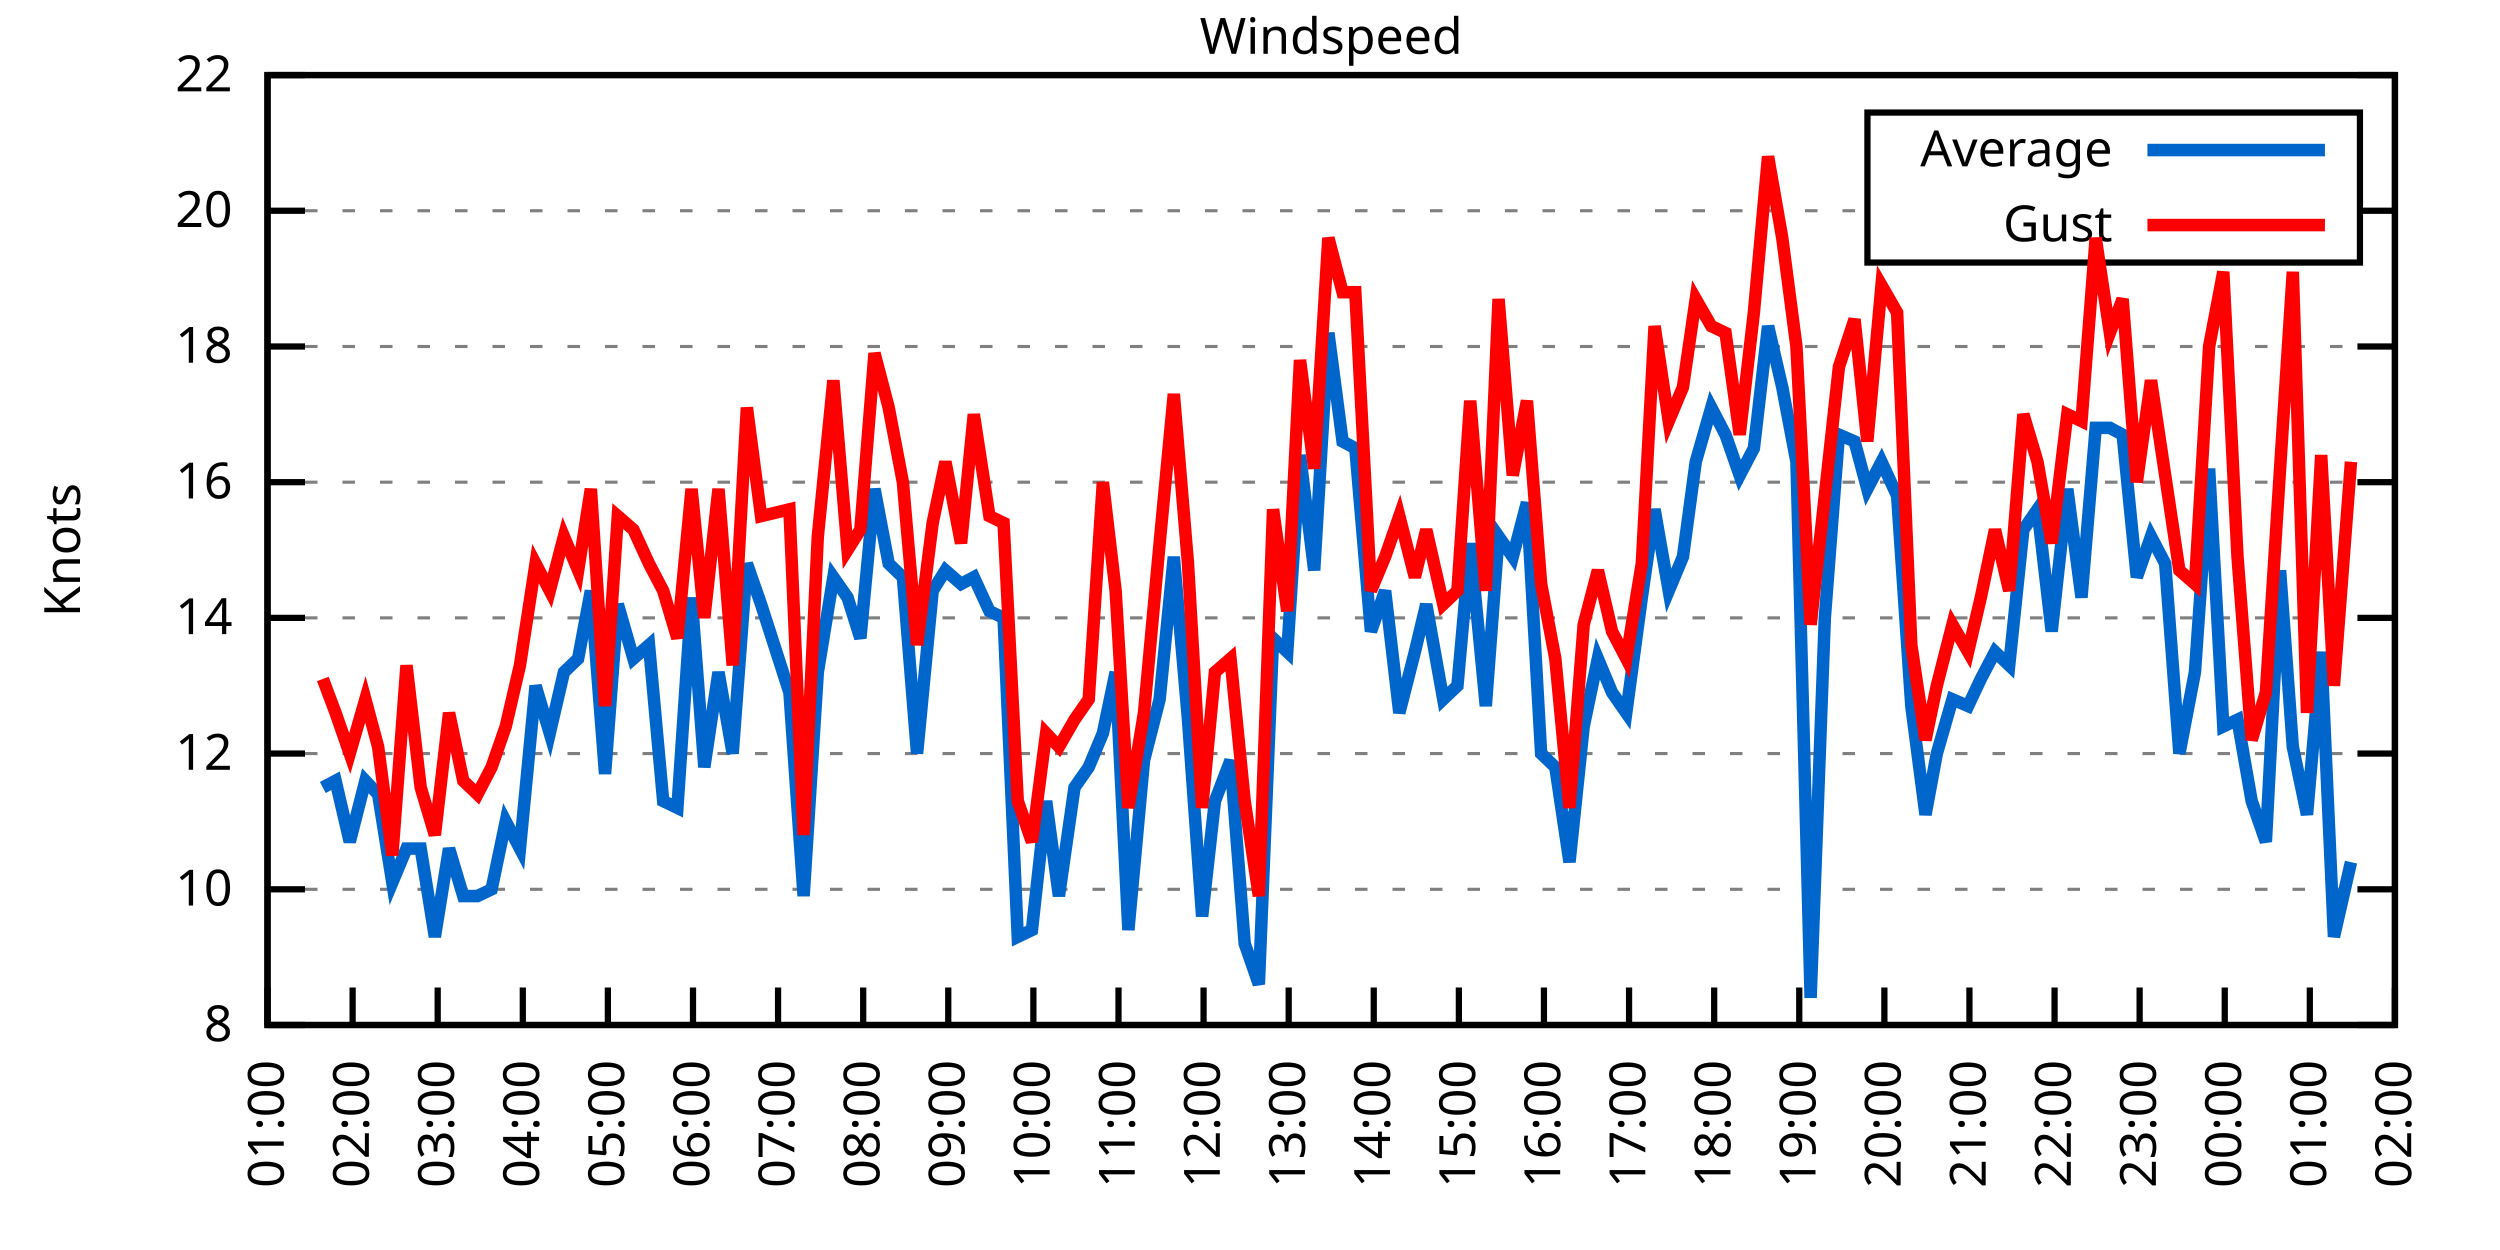
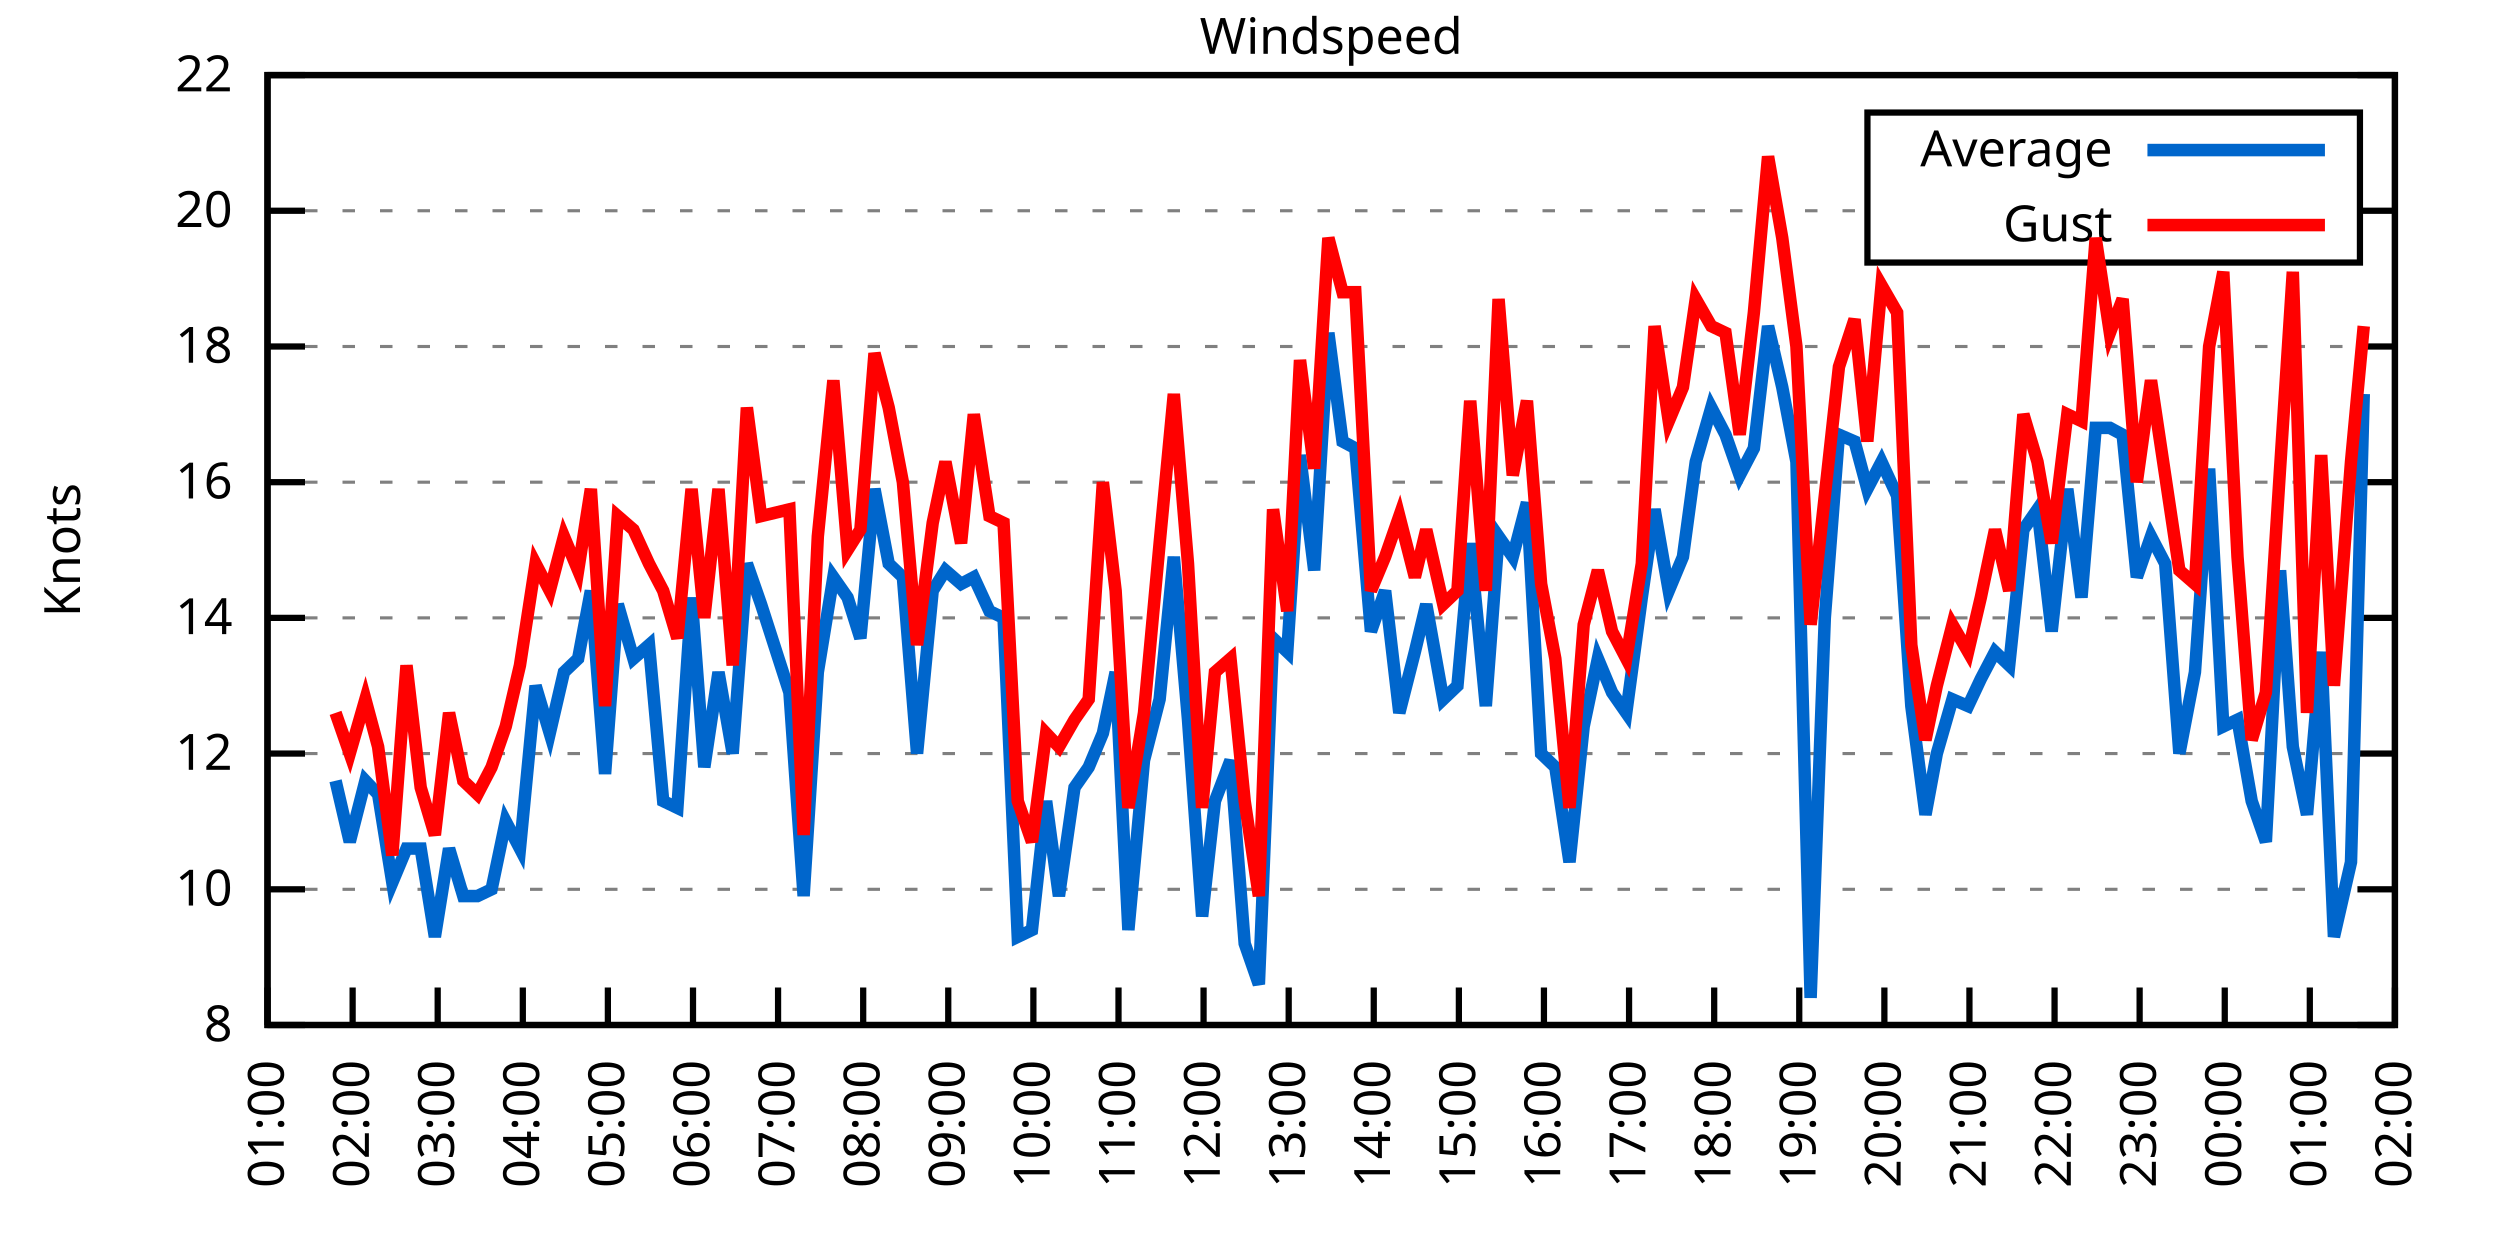
<svg xmlns="http://www.w3.org/2000/svg" xmlns:xlink="http://www.w3.org/1999/xlink" width="400" height="200" viewBox="0 0 400 200">
  <g id="gnuplot_canvas">
    <rect x="0" y="0" width="400" height="200" fill="none" />
    <defs>
      <circle id="gpDot" r="0.5" stroke-width="0.5" stroke="currentColor" />
      <path id="gpPt0" stroke-width="0.333" stroke="currentColor" d="M-1,0 h2 M0,-1 v2" />
      <path id="gpPt1" stroke-width="0.333" stroke="currentColor" d="M-1,-1 L1,1 M1,-1 L-1,1" />
      <path id="gpPt2" stroke-width="0.333" stroke="currentColor" d="M-1,0 L1,0 M0,-1 L0,1 M-1,-1 L1,1 M-1,1 L1,-1" />
      <rect id="gpPt3" stroke-width="0.333" stroke="currentColor" x="-1" y="-1" width="2" height="2" />
      <rect id="gpPt4" stroke-width="0.333" stroke="currentColor" fill="currentColor" x="-1" y="-1" width="2" height="2" />
      <circle id="gpPt5" stroke-width="0.333" stroke="currentColor" cx="0" cy="0" r="1" />
      <use xlink:href="#gpPt5" id="gpPt6" fill="currentColor" stroke="none" />
      <path id="gpPt7" stroke-width="0.333" stroke="currentColor" d="M0,-1.33 L-1.33,0.67 L1.33,0.67 z" />
      <use xlink:href="#gpPt7" id="gpPt8" fill="currentColor" stroke="none" />
      <use xlink:href="#gpPt7" id="gpPt9" stroke="currentColor" transform="rotate(180)" />
      <use xlink:href="#gpPt9" id="gpPt10" fill="currentColor" stroke="none" />
      <use xlink:href="#gpPt3" id="gpPt11" stroke="currentColor" transform="rotate(45)" />
      <use xlink:href="#gpPt11" id="gpPt12" fill="currentColor" stroke="none" />
      <path id="gpPt13" stroke-width="0.333" stroke="currentColor" d="M0,1.330 L1.265,0.411 L0.782,-1.067 L-0.782,-1.076 L-1.265,0.411 z" />
      <use xlink:href="#gpPt13" id="gpPt14" fill="currentColor" stroke="none" />
      <filter id="textbox" filterUnits="objectBoundingBox" x="0" y="0" height="1" width="1">
        <feFlood flood-color="white" flood-opacity="1" result="bgnd" />
        <feComposite in="SourceGraphic" in2="bgnd" operator="atop" />
      </filter>
      <filter id="greybox" filterUnits="objectBoundingBox" x="0" y="0" height="1" width="1">
        <feFlood flood-color="lightgrey" flood-opacity="1" result="grey" />
        <feComposite in="SourceGraphic" in2="grey" operator="atop" />
      </filter>
    </defs>
    <g fill="none" color="white" stroke="currentColor" stroke-width="1.00" stroke-linecap="butt" stroke-linejoin="miter">
</g>
    <g fill="none" color="black" stroke="currentColor" stroke-width="1.00" stroke-linecap="butt" stroke-linejoin="miter">
      <g stroke="none" shape-rendering="crispEdges">
        <polygon fill="rgb(255, 255, 255)" points="42.80,164.00 383.18,164.00 383.18,12.02 42.80,12.02 " />
      </g>
    </g>
    <g fill="none" color="black" stroke="currentColor" stroke-width="1.00" stroke-linecap="butt" stroke-linejoin="miter">
</g>
    <g fill="none" color="black" stroke="black" stroke-width="0.50" stroke-linecap="butt" stroke-linejoin="miter">
</g>
    <g fill="none" color="gray" stroke="currentColor" stroke-width="0.50" stroke-linecap="butt" stroke-linejoin="miter">
      <path stroke="gray" stroke-dasharray="2,4" class="gridline" d="M42.80,164.00 L383.19,164.00  " />
    </g>
    <g fill="none" color="gray" stroke="gray" stroke-width="1.00" stroke-linecap="butt" stroke-linejoin="miter">
</g>
    <g fill="none" color="black" stroke="currentColor" stroke-width="1.00" stroke-linecap="butt" stroke-linejoin="miter">
      <path stroke="black" d="M42.80,164.00 L48.80,164.00 M383.19,164.00 L377.19,164.00  " />
      <g transform="translate(37.20,166.60)" stroke="none" fill="black" font-family="Sans" font-size="8.00" text-anchor="end">
        <text>
          <tspan font-family="Sans"> 8</tspan>
        </text>
      </g>
    </g>
    <g fill="none" color="black" stroke="currentColor" stroke-width="1.00" stroke-linecap="butt" stroke-linejoin="miter">
</g>
    <g fill="none" color="black" stroke="black" stroke-width="0.50" stroke-linecap="butt" stroke-linejoin="miter">
</g>
    <g fill="none" color="gray" stroke="currentColor" stroke-width="0.50" stroke-linecap="butt" stroke-linejoin="miter">
      <path stroke="gray" stroke-dasharray="2,4" class="gridline" d="M42.80,142.29 L383.19,142.29  " />
    </g>
    <g fill="none" color="gray" stroke="gray" stroke-width="1.00" stroke-linecap="butt" stroke-linejoin="miter">
</g>
    <g fill="none" color="black" stroke="currentColor" stroke-width="1.00" stroke-linecap="butt" stroke-linejoin="miter">
      <path stroke="black" d="M42.80,142.29 L48.80,142.29 M383.19,142.29 L377.19,142.29  " />
      <g transform="translate(37.20,144.89)" stroke="none" fill="black" font-family="Sans" font-size="8.00" text-anchor="end">
        <text>
          <tspan font-family="Sans"> 10</tspan>
        </text>
      </g>
    </g>
    <g fill="none" color="black" stroke="currentColor" stroke-width="1.00" stroke-linecap="butt" stroke-linejoin="miter">
</g>
    <g fill="none" color="black" stroke="black" stroke-width="0.50" stroke-linecap="butt" stroke-linejoin="miter">
</g>
    <g fill="none" color="gray" stroke="currentColor" stroke-width="0.50" stroke-linecap="butt" stroke-linejoin="miter">
      <path stroke="gray" stroke-dasharray="2,4" class="gridline" d="M42.80,120.57 L383.19,120.57  " />
    </g>
    <g fill="none" color="gray" stroke="gray" stroke-width="1.00" stroke-linecap="butt" stroke-linejoin="miter">
</g>
    <g fill="none" color="black" stroke="currentColor" stroke-width="1.00" stroke-linecap="butt" stroke-linejoin="miter">
      <path stroke="black" d="M42.80,120.57 L48.80,120.57 M383.19,120.57 L377.19,120.57  " />
      <g transform="translate(37.20,123.17)" stroke="none" fill="black" font-family="Sans" font-size="8.00" text-anchor="end">
        <text>
          <tspan font-family="Sans"> 12</tspan>
        </text>
      </g>
    </g>
    <g fill="none" color="black" stroke="currentColor" stroke-width="1.00" stroke-linecap="butt" stroke-linejoin="miter">
</g>
    <g fill="none" color="black" stroke="black" stroke-width="0.50" stroke-linecap="butt" stroke-linejoin="miter">
</g>
    <g fill="none" color="gray" stroke="currentColor" stroke-width="0.50" stroke-linecap="butt" stroke-linejoin="miter">
      <path stroke="gray" stroke-dasharray="2,4" class="gridline" d="M42.80,98.86 L383.19,98.86  " />
    </g>
    <g fill="none" color="gray" stroke="gray" stroke-width="1.00" stroke-linecap="butt" stroke-linejoin="miter">
</g>
    <g fill="none" color="black" stroke="currentColor" stroke-width="1.00" stroke-linecap="butt" stroke-linejoin="miter">
      <path stroke="black" d="M42.80,98.86 L48.80,98.86 M383.19,98.86 L377.19,98.86  " />
      <g transform="translate(37.20,101.46)" stroke="none" fill="black" font-family="Sans" font-size="8.00" text-anchor="end">
        <text>
          <tspan font-family="Sans"> 14</tspan>
        </text>
      </g>
    </g>
    <g fill="none" color="black" stroke="currentColor" stroke-width="1.00" stroke-linecap="butt" stroke-linejoin="miter">
</g>
    <g fill="none" color="black" stroke="black" stroke-width="0.50" stroke-linecap="butt" stroke-linejoin="miter">
</g>
    <g fill="none" color="gray" stroke="currentColor" stroke-width="0.50" stroke-linecap="butt" stroke-linejoin="miter">
      <path stroke="gray" stroke-dasharray="2,4" class="gridline" d="M42.80,77.15 L383.19,77.15  " />
    </g>
    <g fill="none" color="gray" stroke="gray" stroke-width="1.00" stroke-linecap="butt" stroke-linejoin="miter">
</g>
    <g fill="none" color="black" stroke="currentColor" stroke-width="1.00" stroke-linecap="butt" stroke-linejoin="miter">
      <path stroke="black" d="M42.80,77.15 L48.80,77.15 M383.19,77.15 L377.19,77.15  " />
      <g transform="translate(37.20,79.75)" stroke="none" fill="black" font-family="Sans" font-size="8.00" text-anchor="end">
        <text>
          <tspan font-family="Sans"> 16</tspan>
        </text>
      </g>
    </g>
    <g fill="none" color="black" stroke="currentColor" stroke-width="1.00" stroke-linecap="butt" stroke-linejoin="miter">
</g>
    <g fill="none" color="black" stroke="black" stroke-width="0.50" stroke-linecap="butt" stroke-linejoin="miter">
</g>
    <g fill="none" color="gray" stroke="currentColor" stroke-width="0.50" stroke-linecap="butt" stroke-linejoin="miter">
      <path stroke="gray" stroke-dasharray="2,4" class="gridline" d="M42.80,55.44 L383.19,55.44  " />
    </g>
    <g fill="none" color="gray" stroke="gray" stroke-width="1.00" stroke-linecap="butt" stroke-linejoin="miter">
</g>
    <g fill="none" color="black" stroke="currentColor" stroke-width="1.00" stroke-linecap="butt" stroke-linejoin="miter">
      <path stroke="black" d="M42.80,55.44 L48.80,55.44 M383.19,55.44 L377.19,55.44  " />
      <g transform="translate(37.20,58.04)" stroke="none" fill="black" font-family="Sans" font-size="8.00" text-anchor="end">
        <text>
          <tspan font-family="Sans"> 18</tspan>
        </text>
      </g>
    </g>
    <g fill="none" color="black" stroke="currentColor" stroke-width="1.00" stroke-linecap="butt" stroke-linejoin="miter">
</g>
    <g fill="none" color="black" stroke="black" stroke-width="0.50" stroke-linecap="butt" stroke-linejoin="miter">
</g>
    <g fill="none" color="gray" stroke="currentColor" stroke-width="0.50" stroke-linecap="butt" stroke-linejoin="miter">
      <path stroke="gray" stroke-dasharray="2,4" class="gridline" d="M42.80,33.72 L298.79,33.72 M377.59,33.72 L383.19,33.72  " />
    </g>
    <g fill="none" color="gray" stroke="gray" stroke-width="1.00" stroke-linecap="butt" stroke-linejoin="miter">
</g>
    <g fill="none" color="black" stroke="currentColor" stroke-width="1.00" stroke-linecap="butt" stroke-linejoin="miter">
      <path stroke="black" d="M42.80,33.72 L48.80,33.72 M383.19,33.72 L377.19,33.72  " />
      <g transform="translate(37.20,36.32)" stroke="none" fill="black" font-family="Sans" font-size="8.00" text-anchor="end">
        <text>
          <tspan font-family="Sans"> 20</tspan>
        </text>
      </g>
    </g>
    <g fill="none" color="black" stroke="currentColor" stroke-width="1.00" stroke-linecap="butt" stroke-linejoin="miter">
</g>
    <g fill="none" color="black" stroke="black" stroke-width="0.50" stroke-linecap="butt" stroke-linejoin="miter">
</g>
    <g fill="none" color="gray" stroke="currentColor" stroke-width="0.50" stroke-linecap="butt" stroke-linejoin="miter">
      <path stroke="gray" stroke-dasharray="2,4" class="gridline" d="M42.80,12.01 L383.19,12.01  " />
    </g>
    <g fill="none" color="gray" stroke="gray" stroke-width="1.00" stroke-linecap="butt" stroke-linejoin="miter">
</g>
    <g fill="none" color="black" stroke="currentColor" stroke-width="1.00" stroke-linecap="butt" stroke-linejoin="miter">
      <path stroke="black" d="M42.80,12.01 L48.80,12.01 M383.19,12.01 L377.19,12.01  " />
      <g transform="translate(37.20,14.61)" stroke="none" fill="black" font-family="Sans" font-size="8.00" text-anchor="end">
        <text>
          <tspan font-family="Sans"> 22</tspan>
        </text>
      </g>
    </g>
    <g fill="none" color="black" stroke="currentColor" stroke-width="1.00" stroke-linecap="butt" stroke-linejoin="miter">
      <path stroke="black" d="M42.80,164.00 L42.80,158.00  " />
      <g transform="translate(45.40,169.60) rotate(270.00)" stroke="none" fill="black" font-family="Sans" font-size="8.00" text-anchor="end">
        <text>
          <tspan font-family="Sans">01:00</tspan>
        </text>
      </g>
    </g>
    <g fill="none" color="black" stroke="currentColor" stroke-width="1.00" stroke-linecap="butt" stroke-linejoin="miter">
      <path stroke="black" d="M56.42,164.00 L56.42,158.00  " />
      <g transform="translate(59.02,169.60) rotate(270.00)" stroke="none" fill="black" font-family="Sans" font-size="8.00" text-anchor="end">
        <text>
          <tspan font-family="Sans">02:00</tspan>
        </text>
      </g>
    </g>
    <g fill="none" color="black" stroke="currentColor" stroke-width="1.00" stroke-linecap="butt" stroke-linejoin="miter">
      <path stroke="black" d="M70.03,164.00 L70.03,158.00  " />
      <g transform="translate(72.63,169.60) rotate(270.00)" stroke="none" fill="black" font-family="Sans" font-size="8.00" text-anchor="end">
        <text>
          <tspan font-family="Sans">03:00</tspan>
        </text>
      </g>
    </g>
    <g fill="none" color="black" stroke="currentColor" stroke-width="1.00" stroke-linecap="butt" stroke-linejoin="miter">
      <path stroke="black" d="M83.65,164.00 L83.65,158.00  " />
      <g transform="translate(86.25,169.60) rotate(270.00)" stroke="none" fill="black" font-family="Sans" font-size="8.00" text-anchor="end">
        <text>
          <tspan font-family="Sans">04:00</tspan>
        </text>
      </g>
    </g>
    <g fill="none" color="black" stroke="currentColor" stroke-width="1.00" stroke-linecap="butt" stroke-linejoin="miter">
      <path stroke="black" d="M97.26,164.00 L97.26,158.00  " />
      <g transform="translate(99.86,169.60) rotate(270.00)" stroke="none" fill="black" font-family="Sans" font-size="8.00" text-anchor="end">
        <text>
          <tspan font-family="Sans">05:00</tspan>
        </text>
      </g>
    </g>
    <g fill="none" color="black" stroke="currentColor" stroke-width="1.00" stroke-linecap="butt" stroke-linejoin="miter">
      <path stroke="black" d="M110.88,164.00 L110.88,158.00  " />
      <g transform="translate(113.48,169.60) rotate(270.00)" stroke="none" fill="black" font-family="Sans" font-size="8.00" text-anchor="end">
        <text>
          <tspan font-family="Sans">06:00</tspan>
        </text>
      </g>
    </g>
    <g fill="none" color="black" stroke="currentColor" stroke-width="1.00" stroke-linecap="butt" stroke-linejoin="miter">
      <path stroke="black" d="M124.49,164.00 L124.49,158.00  " />
      <g transform="translate(127.09,169.60) rotate(270.00)" stroke="none" fill="black" font-family="Sans" font-size="8.00" text-anchor="end">
        <text>
          <tspan font-family="Sans">07:00</tspan>
        </text>
      </g>
    </g>
    <g fill="none" color="black" stroke="currentColor" stroke-width="1.00" stroke-linecap="butt" stroke-linejoin="miter">
      <path stroke="black" d="M138.11,164.00 L138.11,158.00  " />
      <g transform="translate(140.71,169.60) rotate(270.00)" stroke="none" fill="black" font-family="Sans" font-size="8.00" text-anchor="end">
        <text>
          <tspan font-family="Sans">08:00</tspan>
        </text>
      </g>
    </g>
    <g fill="none" color="black" stroke="currentColor" stroke-width="1.00" stroke-linecap="butt" stroke-linejoin="miter">
      <path stroke="black" d="M151.72,164.00 L151.72,158.00  " />
      <g transform="translate(154.32,169.60) rotate(270.00)" stroke="none" fill="black" font-family="Sans" font-size="8.00" text-anchor="end">
        <text>
          <tspan font-family="Sans">09:00</tspan>
        </text>
      </g>
    </g>
    <g fill="none" color="black" stroke="currentColor" stroke-width="1.00" stroke-linecap="butt" stroke-linejoin="miter">
      <path stroke="black" d="M165.34,164.00 L165.34,158.00  " />
      <g transform="translate(167.94,169.60) rotate(270.00)" stroke="none" fill="black" font-family="Sans" font-size="8.00" text-anchor="end">
        <text>
          <tspan font-family="Sans">10:00</tspan>
        </text>
      </g>
    </g>
    <g fill="none" color="black" stroke="currentColor" stroke-width="1.00" stroke-linecap="butt" stroke-linejoin="miter">
      <path stroke="black" d="M178.96,164.00 L178.96,158.00  " />
      <g transform="translate(181.56,169.60) rotate(270.00)" stroke="none" fill="black" font-family="Sans" font-size="8.00" text-anchor="end">
        <text>
          <tspan font-family="Sans">11:00</tspan>
        </text>
      </g>
    </g>
    <g fill="none" color="black" stroke="currentColor" stroke-width="1.00" stroke-linecap="butt" stroke-linejoin="miter">
      <path stroke="black" d="M192.57,164.00 L192.57,158.00  " />
      <g transform="translate(195.17,169.60) rotate(270.00)" stroke="none" fill="black" font-family="Sans" font-size="8.00" text-anchor="end">
        <text>
          <tspan font-family="Sans">12:00</tspan>
        </text>
      </g>
    </g>
    <g fill="none" color="black" stroke="currentColor" stroke-width="1.00" stroke-linecap="butt" stroke-linejoin="miter">
      <path stroke="black" d="M206.19,164.00 L206.19,158.00  " />
      <g transform="translate(208.79,169.60) rotate(270.00)" stroke="none" fill="black" font-family="Sans" font-size="8.00" text-anchor="end">
        <text>
          <tspan font-family="Sans">13:00</tspan>
        </text>
      </g>
    </g>
    <g fill="none" color="black" stroke="currentColor" stroke-width="1.00" stroke-linecap="butt" stroke-linejoin="miter">
      <path stroke="black" d="M219.80,164.00 L219.80,158.00  " />
      <g transform="translate(222.40,169.60) rotate(270.00)" stroke="none" fill="black" font-family="Sans" font-size="8.00" text-anchor="end">
        <text>
          <tspan font-family="Sans">14:00</tspan>
        </text>
      </g>
    </g>
    <g fill="none" color="black" stroke="currentColor" stroke-width="1.00" stroke-linecap="butt" stroke-linejoin="miter">
      <path stroke="black" d="M233.42,164.00 L233.42,158.00  " />
      <g transform="translate(236.02,169.60) rotate(270.00)" stroke="none" fill="black" font-family="Sans" font-size="8.00" text-anchor="end">
        <text>
          <tspan font-family="Sans">15:00</tspan>
        </text>
      </g>
    </g>
    <g fill="none" color="black" stroke="currentColor" stroke-width="1.00" stroke-linecap="butt" stroke-linejoin="miter">
      <path stroke="black" d="M247.03,164.00 L247.03,158.00  " />
      <g transform="translate(249.63,169.60) rotate(270.00)" stroke="none" fill="black" font-family="Sans" font-size="8.00" text-anchor="end">
        <text>
          <tspan font-family="Sans">16:00</tspan>
        </text>
      </g>
    </g>
    <g fill="none" color="black" stroke="currentColor" stroke-width="1.00" stroke-linecap="butt" stroke-linejoin="miter">
      <path stroke="black" d="M260.65,164.00 L260.65,158.00  " />
      <g transform="translate(263.25,169.60) rotate(270.00)" stroke="none" fill="black" font-family="Sans" font-size="8.00" text-anchor="end">
        <text>
          <tspan font-family="Sans">17:00</tspan>
        </text>
      </g>
    </g>
    <g fill="none" color="black" stroke="currentColor" stroke-width="1.00" stroke-linecap="butt" stroke-linejoin="miter">
      <path stroke="black" d="M274.27,164.00 L274.27,158.00  " />
      <g transform="translate(276.87,169.60) rotate(270.00)" stroke="none" fill="black" font-family="Sans" font-size="8.00" text-anchor="end">
        <text>
          <tspan font-family="Sans">18:00</tspan>
        </text>
      </g>
    </g>
    <g fill="none" color="black" stroke="currentColor" stroke-width="1.00" stroke-linecap="butt" stroke-linejoin="miter">
      <path stroke="black" d="M287.88,164.00 L287.88,158.00  " />
      <g transform="translate(290.48,169.60) rotate(270.00)" stroke="none" fill="black" font-family="Sans" font-size="8.00" text-anchor="end">
        <text>
          <tspan font-family="Sans">19:00</tspan>
        </text>
      </g>
    </g>
    <g fill="none" color="black" stroke="currentColor" stroke-width="1.00" stroke-linecap="butt" stroke-linejoin="miter">
      <path stroke="black" d="M301.50,164.00 L301.50,158.00  " />
      <g transform="translate(304.10,169.60) rotate(270.00)" stroke="none" fill="black" font-family="Sans" font-size="8.00" text-anchor="end">
        <text>
          <tspan font-family="Sans">20:00</tspan>
        </text>
      </g>
    </g>
    <g fill="none" color="black" stroke="currentColor" stroke-width="1.00" stroke-linecap="butt" stroke-linejoin="miter">
      <path stroke="black" d="M315.11,164.00 L315.11,158.00  " />
      <g transform="translate(317.71,169.60) rotate(270.00)" stroke="none" fill="black" font-family="Sans" font-size="8.00" text-anchor="end">
        <text>
          <tspan font-family="Sans">21:00</tspan>
        </text>
      </g>
    </g>
    <g fill="none" color="black" stroke="currentColor" stroke-width="1.00" stroke-linecap="butt" stroke-linejoin="miter">
      <path stroke="black" d="M328.73,164.00 L328.73,158.00  " />
      <g transform="translate(331.33,169.60) rotate(270.00)" stroke="none" fill="black" font-family="Sans" font-size="8.00" text-anchor="end">
        <text>
          <tspan font-family="Sans">22:00</tspan>
        </text>
      </g>
    </g>
    <g fill="none" color="black" stroke="currentColor" stroke-width="1.00" stroke-linecap="butt" stroke-linejoin="miter">
      <path stroke="black" d="M342.34,164.00 L342.34,158.00  " />
      <g transform="translate(344.94,169.60) rotate(270.00)" stroke="none" fill="black" font-family="Sans" font-size="8.00" text-anchor="end">
        <text>
          <tspan font-family="Sans">23:00</tspan>
        </text>
      </g>
    </g>
    <g fill="none" color="black" stroke="currentColor" stroke-width="1.00" stroke-linecap="butt" stroke-linejoin="miter">
      <path stroke="black" d="M355.96,164.00 L355.96,158.00  " />
      <g transform="translate(358.56,169.60) rotate(270.00)" stroke="none" fill="black" font-family="Sans" font-size="8.00" text-anchor="end">
        <text>
          <tspan font-family="Sans">00:00</tspan>
        </text>
      </g>
    </g>
    <g fill="none" color="black" stroke="currentColor" stroke-width="1.00" stroke-linecap="butt" stroke-linejoin="miter">
      <path stroke="black" d="M369.57,164.00 L369.57,158.00  " />
      <g transform="translate(372.17,169.60) rotate(270.00)" stroke="none" fill="black" font-family="Sans" font-size="8.00" text-anchor="end">
        <text>
          <tspan font-family="Sans">01:00</tspan>
        </text>
      </g>
    </g>
    <g fill="none" color="black" stroke="currentColor" stroke-width="1.00" stroke-linecap="butt" stroke-linejoin="miter">
      <path stroke="black" d="M383.19,164.00 L383.19,158.00  " />
      <g transform="translate(385.79,169.60) rotate(270.00)" stroke="none" fill="black" font-family="Sans" font-size="8.00" text-anchor="end">
        <text>
          <tspan font-family="Sans">02:00</tspan>
        </text>
      </g>
    </g>
    <g fill="none" color="black" stroke="currentColor" stroke-width="1.00" stroke-linecap="butt" stroke-linejoin="miter">
</g>
    <g fill="none" color="black" stroke="currentColor" stroke-width="1.00" stroke-linecap="butt" stroke-linejoin="miter">
      <path stroke="black" d="M42.80,12.01 L42.80,164.00 L383.19,164.00 L383.19,12.01 L42.80,12.01 Z  " />
    </g>
    <g fill="none" color="black" stroke="currentColor" stroke-width="1.00" stroke-linecap="butt" stroke-linejoin="miter">
</g>
    <g fill="none" color="black" stroke="currentColor" stroke-width="1.00" stroke-linecap="butt" stroke-linejoin="miter">
      <path stroke="black" d="M298.79,42.01 L298.79,18.01 L377.59,18.01 L377.59,42.01 L298.79,42.01 Z  " />
    </g>
    <g id="Windspeed_plot_1">
      <g fill="none" color="white" stroke="black" stroke-width="2.00" stroke-linecap="butt" stroke-linejoin="miter">
</g>
      <g fill="none" color="black" stroke="currentColor" stroke-width="2.00" stroke-linecap="butt" stroke-linejoin="miter">
        <g transform="translate(337.99,26.61)" stroke="none" fill="black" font-family="Sans" font-size="8.00" text-anchor="end">
          <text>
            <tspan font-family="Sans">Average</tspan>
          </text>
        </g>
      </g>
      <g fill="none" color="black" stroke="currentColor" stroke-width="2.00" stroke-linecap="butt" stroke-linejoin="miter">
-         <path stroke="rgb(  0, 102, 204)" d="M343.59,24.01 L371.99,24.01 M51.65,126.00 L53.69,124.92 L55.96,134.69 L58.46,124.92 L60.50,127.09 L62.77,141.20   L65.04,135.77 L67.31,135.77 L69.58,149.89 L71.85,135.77 L74.12,143.37 L76.39,143.37 L78.65,142.29 L80.92,131.43   L83.19,135.77 L85.69,109.72 L87.96,117.32 L90.23,107.55 L92.50,105.38 L94.54,94.52 L96.81,123.83 L98.85,96.69   L101.35,105.38 L103.84,103.20 L106.11,128.17 L108.38,129.26 L110.65,95.60 L112.69,122.75 L114.96,107.55 L117.23,120.57   L119.50,90.18 L121.77,96.69 L126.31,110.80 L128.58,143.37 L130.85,107.55 L133.34,92.35 L135.61,95.60 L137.66,102.12   L139.92,78.23 L142.19,90.18 L144.46,92.35 L146.73,120.57 L149.23,94.52 L151.27,91.26 L153.77,93.43 L155.81,92.35   L158.31,97.78 L160.57,98.86 L162.84,149.89 L165.11,148.80 L167.38,128.17 L169.43,143.37 L171.92,126.00 L174.19,122.75   L176.46,117.32 L178.50,107.55 L180.54,148.80 L183.04,121.66 L185.54,111.89 L187.81,89.09 L190.08,115.15 L192.34,146.63   L194.39,128.17 L196.88,121.66 L199.15,150.97 L201.42,157.49 L203.69,102.12 L205.96,104.29 L208.00,72.81 L210.27,91.26   L212.54,53.26 L214.81,70.63 L216.85,71.72 L219.35,101.03 L221.62,94.52 L223.89,114.06 L226.38,104.29 L228.20,96.69   L230.92,111.89 L233.19,109.72 L235.23,86.92 L237.73,112.97 L239.77,85.83 L242.04,89.09 L244.31,80.41 L246.58,120.57   L248.85,122.75 L251.12,137.94 L253.39,116.23 L255.66,105.38 L257.93,110.80 L260.20,114.06 L262.69,95.60 L264.73,81.49   L267.00,94.52 L269.27,89.09 L271.32,73.89 L273.81,65.21 L276.08,69.55 L278.35,76.06 L280.62,71.72 L282.89,52.18   L285.16,61.95 L287.43,73.89 L289.70,159.66 L291.97,98.86 L294.23,69.55 L296.73,70.63 L298.77,78.23 L301.04,73.89   L303.54,79.32 L305.81,112.97 L308.08,130.35 L309.89,120.57 L312.39,111.89 L314.89,112.97 L316.93,108.63 L319.20,104.29   L321.47,106.46 L323.74,84.75 L326.00,81.49 L328.27,101.03 L330.77,78.23 L333.04,95.60 L335.31,68.46 L337.58,68.46   L339.62,69.55 L341.89,92.35 L344.16,85.83 L346.43,90.18 L348.70,120.57 L351.19,107.55 L353.46,74.98 L355.73,116.23   L358.00,115.15 L360.27,128.17 L362.54,134.69 L364.81,91.26 L366.85,119.49 L369.12,130.35 L371.39,104.29 L373.43,149.89   L376.16,137.94  " />
+         <path stroke="rgb(  0, 102, 204)" d="M343.59,24.01 L371.99,24.01 M53.69,124.92 L55.96,134.69 L58.46,124.92 L60.50,127.09 L62.77,141.20 L65.04,135.77   L67.31,135.77 L69.58,149.89 L71.85,135.77 L74.12,143.37 L76.39,143.37 L78.65,142.29 L80.92,131.43 L83.19,135.77   L85.69,109.72 L87.96,117.32 L90.23,107.55 L92.50,105.38 L94.54,94.52 L96.81,123.83 L98.85,96.69 L101.35,105.38   L103.84,103.20 L106.11,128.17 L108.38,129.26 L110.65,95.60 L112.69,122.75 L114.96,107.55 L117.23,120.57 L119.50,90.18   L121.77,96.69 L126.31,110.80 L128.58,143.37 L130.85,107.55 L133.34,92.35 L135.61,95.60 L137.66,102.12 L139.92,78.23   L142.19,90.18 L144.46,92.35 L146.73,120.57 L149.23,94.52 L151.27,91.26 L153.77,93.43 L155.81,92.35 L158.31,97.78   L160.57,98.86 L162.84,149.89 L165.11,148.80 L167.38,128.17 L169.43,143.37 L171.92,126.00 L174.19,122.75 L176.46,117.32   L178.50,107.55 L180.54,148.80 L183.04,121.66 L185.54,111.89 L187.81,89.09 L190.08,115.15 L192.34,146.63 L194.39,128.17   L196.88,121.66 L199.15,150.97 L201.42,157.49 L203.69,102.12 L205.96,104.29 L208.00,72.81 L210.27,91.26 L212.54,53.26   L214.81,70.63 L216.85,71.72 L219.35,101.03 L221.62,94.52 L223.89,114.06 L226.38,104.29 L228.20,96.69 L230.92,111.89   L233.19,109.72 L235.23,86.92 L237.73,112.97 L239.77,85.83 L242.04,89.09 L244.31,80.41 L246.58,120.57 L248.85,122.75   L251.12,137.94 L253.39,116.23 L255.66,105.38 L257.93,110.80 L260.20,114.06 L262.69,95.60 L264.73,81.49 L267.00,94.52   L269.27,89.09 L271.32,73.89 L273.81,65.21 L276.08,69.55 L278.35,76.06 L280.62,71.72 L282.89,52.18 L285.16,61.95   L287.43,73.89 L289.70,159.66 L291.97,98.86 L294.23,69.55 L296.73,70.63 L298.77,78.23 L301.04,73.89 L303.54,79.32   L305.81,112.97 L308.08,130.35 L309.89,120.57 L312.39,111.89 L314.89,112.97 L316.93,108.63 L319.20,104.29 L321.47,106.46   L323.74,84.75 L326.00,81.49 L328.27,101.03 L330.77,78.23 L333.04,95.60 L335.31,68.46 L337.58,68.46 L339.62,69.55   L341.89,92.35 L344.16,85.83 L346.43,90.18 L348.70,120.57 L351.19,107.55 L353.46,74.98 L355.73,116.23 L358.00,115.15   L360.27,128.17 L362.54,134.69 L364.81,91.26 L366.85,119.49 L369.12,130.35 L371.39,104.29 L373.43,149.89 L376.16,137.94   L378.20,63.04  " />
      </g>
    </g>
    <g id="Windspeed_plot_2">
      <g fill="none" color="black" stroke="currentColor" stroke-width="2.00" stroke-linecap="butt" stroke-linejoin="miter">
        <g transform="translate(337.99,38.61)" stroke="none" fill="black" font-family="Sans" font-size="8.00" text-anchor="end">
          <text>
            <tspan font-family="Sans">Gust</tspan>
          </text>
        </g>
      </g>
      <g fill="none" color="black" stroke="currentColor" stroke-width="2.00" stroke-linecap="butt" stroke-linejoin="miter">
-         <path stroke="rgb(255,   0,   0)" d="M343.59,36.01 L371.99,36.01 M51.65,108.63 L53.69,114.06 L55.96,120.57 L58.46,111.89 L60.50,119.49 L62.77,136.86   L65.04,106.46 L67.31,126.00 L69.58,133.60 L71.85,114.06 L74.12,124.92 L76.39,127.09 L78.65,122.75 L80.92,116.23   L83.19,106.46 L85.69,90.18 L87.96,94.52 L90.23,85.83 L92.50,91.26 L94.54,78.23 L96.81,112.97 L98.85,82.58   L101.35,84.75 L103.84,90.18 L106.11,94.52 L108.38,102.12 L110.65,78.23 L112.69,98.86 L114.96,78.23 L117.23,106.46   L119.50,65.21 L121.77,82.58 L126.31,81.49 L128.58,133.60 L130.85,85.83 L133.34,60.86 L135.61,88.00 L137.66,84.75   L139.92,56.52 L142.19,65.21 L144.46,77.15 L146.73,103.20 L149.23,83.66 L151.27,73.89 L153.77,86.92 L155.81,66.29   L158.31,82.58 L160.57,83.66 L162.84,128.17 L165.11,134.69 L167.38,117.32 L169.43,119.49 L171.92,115.15 L174.19,111.89   L176.46,77.15 L178.50,94.52 L180.54,129.26 L183.04,114.06 L185.54,86.92 L187.81,63.04 L190.08,90.18 L192.34,129.26   L194.39,107.55 L196.88,105.38 L199.15,128.17 L201.42,143.37 L203.69,81.49 L205.96,97.78 L208.00,57.61 L210.27,74.98   L212.54,38.07 L214.81,46.75 L216.85,46.75 L219.35,94.52 L221.62,89.09 L223.89,82.58 L226.38,92.35 L228.20,84.75   L230.92,96.69 L233.19,94.52 L235.23,64.12 L237.73,94.52 L239.77,47.84 L242.04,76.06 L244.31,64.12 L246.58,93.43   L248.85,105.38 L251.12,129.26 L253.39,99.95 L255.66,91.26 L257.93,101.03 L260.20,105.38 L262.69,90.18 L264.73,52.18   L267.00,67.38 L269.27,61.95 L271.32,47.84 L273.81,52.18 L276.08,53.26 L278.35,69.55 L280.62,50.01 L282.89,25.04   L285.16,38.07 L287.43,55.44 L289.70,99.95 L291.97,79.32 L294.23,58.69 L296.73,51.09 L298.77,70.63 L301.04,45.66   L303.54,50.01 L305.81,103.20 L308.08,118.40 L309.89,109.72 L312.39,99.95 L314.89,104.29 L316.93,95.60 L319.20,84.75   L321.47,94.52 L323.74,66.29 L326.00,73.89 L328.27,86.92 L330.77,66.29 L333.04,67.38 L335.31,38.07 L337.58,53.26   L339.62,47.84 L341.89,77.15 L344.16,60.86 L346.43,76.06 L348.70,91.26 L351.19,93.43 L353.46,55.44 L355.73,43.49   L358.00,89.09 L360.27,118.40 L362.54,110.80 L364.81,74.98 L366.85,43.49 L369.12,114.06 L371.39,72.81 L373.43,109.72   L376.16,73.89  " />
+         <path stroke="rgb(255,   0,   0)" d="M343.59,36.01 L371.99,36.01 M53.69,114.06 L55.96,120.57 L58.46,111.89 L60.50,119.49 L62.77,136.86 L65.04,106.46   L67.31,126.00 L69.58,133.60 L71.85,114.06 L74.12,124.92 L76.39,127.09 L78.65,122.75 L80.92,116.23 L83.19,106.46   L85.69,90.18 L87.96,94.52 L90.23,85.83 L92.50,91.26 L94.54,78.23 L96.81,112.97 L98.85,82.58 L101.35,84.75   L103.84,90.18 L106.11,94.52 L108.38,102.12 L110.65,78.23 L112.69,98.86 L114.96,78.23 L117.23,106.46 L119.50,65.21   L121.77,82.58 L126.31,81.49 L128.58,133.60 L130.85,85.83 L133.34,60.86 L135.61,88.00 L137.66,84.75 L139.92,56.52   L142.19,65.21 L144.46,77.15 L146.73,103.20 L149.23,83.66 L151.27,73.89 L153.77,86.92 L155.81,66.29 L158.31,82.58   L160.57,83.66 L162.84,128.17 L165.11,134.69 L167.38,117.32 L169.43,119.49 L171.92,115.15 L174.19,111.89 L176.46,77.15   L178.50,94.52 L180.54,129.26 L183.04,114.06 L185.54,86.92 L187.81,63.04 L190.08,90.18 L192.34,129.26 L194.39,107.55   L196.88,105.38 L199.15,128.17 L201.42,143.37 L203.69,81.49 L205.96,97.78 L208.00,57.61 L210.27,74.98 L212.54,38.07   L214.81,46.75 L216.85,46.75 L219.35,94.52 L221.62,89.09 L223.89,82.58 L226.38,92.35 L228.20,84.75 L230.92,96.69   L233.19,94.52 L235.23,64.12 L237.73,94.52 L239.77,47.84 L242.04,76.06 L244.31,64.12 L246.58,93.43 L248.85,105.38   L251.12,129.26 L253.39,99.95 L255.66,91.26 L257.93,101.03 L260.20,105.38 L262.69,90.18 L264.73,52.18 L267.00,67.38   L269.27,61.95 L271.32,47.84 L273.81,52.18 L276.08,53.26 L278.35,69.55 L280.62,50.01 L282.89,25.04 L285.16,38.07   L287.43,55.44 L289.70,99.95 L291.97,79.32 L294.23,58.69 L296.73,51.09 L298.77,70.63 L301.04,45.66 L303.54,50.01   L305.81,103.20 L308.08,118.40 L309.89,109.72 L312.39,99.95 L314.89,104.29 L316.93,95.60 L319.20,84.75 L321.47,94.52   L323.74,66.29 L326.00,73.89 L328.27,86.92 L330.77,66.29 L333.04,67.38 L335.31,38.07 L337.58,53.26 L339.62,47.84   L341.89,77.15 L344.16,60.86 L346.43,76.06 L348.70,91.26 L351.19,93.43 L353.46,55.44 L355.73,43.49 L358.00,89.09   L360.27,118.40 L362.54,110.80 L364.81,74.98 L366.85,43.49 L369.12,114.06 L371.39,72.81 L373.43,109.72 L376.16,73.89   L378.20,52.18  " />
      </g>
    </g>
    <g fill="none" color="black" stroke="currentColor" stroke-width="2.00" stroke-linecap="butt" stroke-linejoin="miter">
</g>
    <g fill="none" color="black" stroke="black" stroke-width="1.00" stroke-linecap="butt" stroke-linejoin="miter">
</g>
    <g fill="none" color="black" stroke="currentColor" stroke-width="1.00" stroke-linecap="butt" stroke-linejoin="miter">
      <path stroke="black" d="M42.80,12.01 L42.80,164.00 L383.19,164.00 L383.19,12.01 L42.80,12.01 Z  " />
      <g transform="translate(12.80,88.01) rotate(270.00)" stroke="none" fill="black" font-family="Sans" font-size="8.00" text-anchor="middle">
        <text>
          <tspan font-family="Sans">Knots</tspan>
        </text>
      </g>
    </g>
    <g fill="none" color="black" stroke="currentColor" stroke-width="1.00" stroke-linecap="butt" stroke-linejoin="miter">
</g>
    <g fill="none" color="black" stroke="currentColor" stroke-width="1.00" stroke-linecap="butt" stroke-linejoin="miter">
      <g transform="translate(212.99,8.61)" stroke="none" fill="black" font-family="Sans" font-size="8.00" text-anchor="middle">
        <text>
          <tspan font-family="Sans">Windspeed</tspan>
        </text>
      </g>
    </g>
    <g fill="none" color="black" stroke="currentColor" stroke-width="1.00" stroke-linecap="butt" stroke-linejoin="miter">
</g>
  </g>
</svg>
